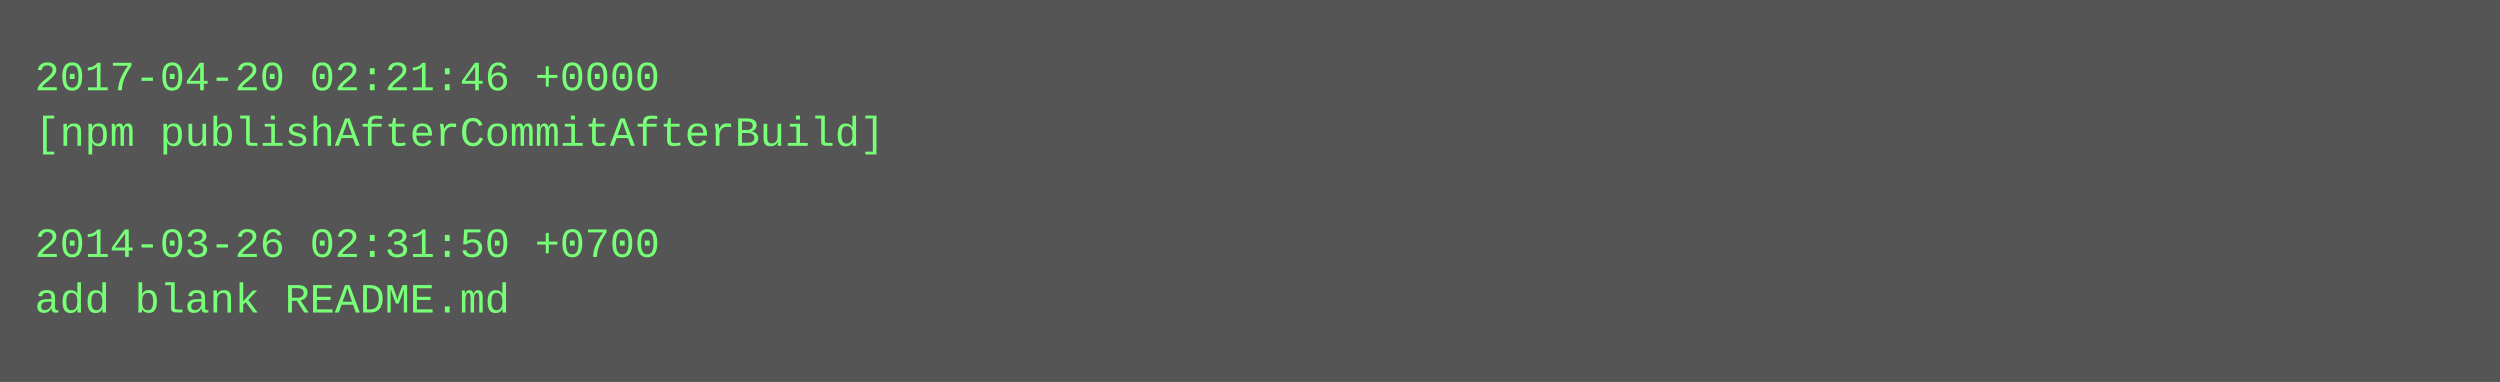
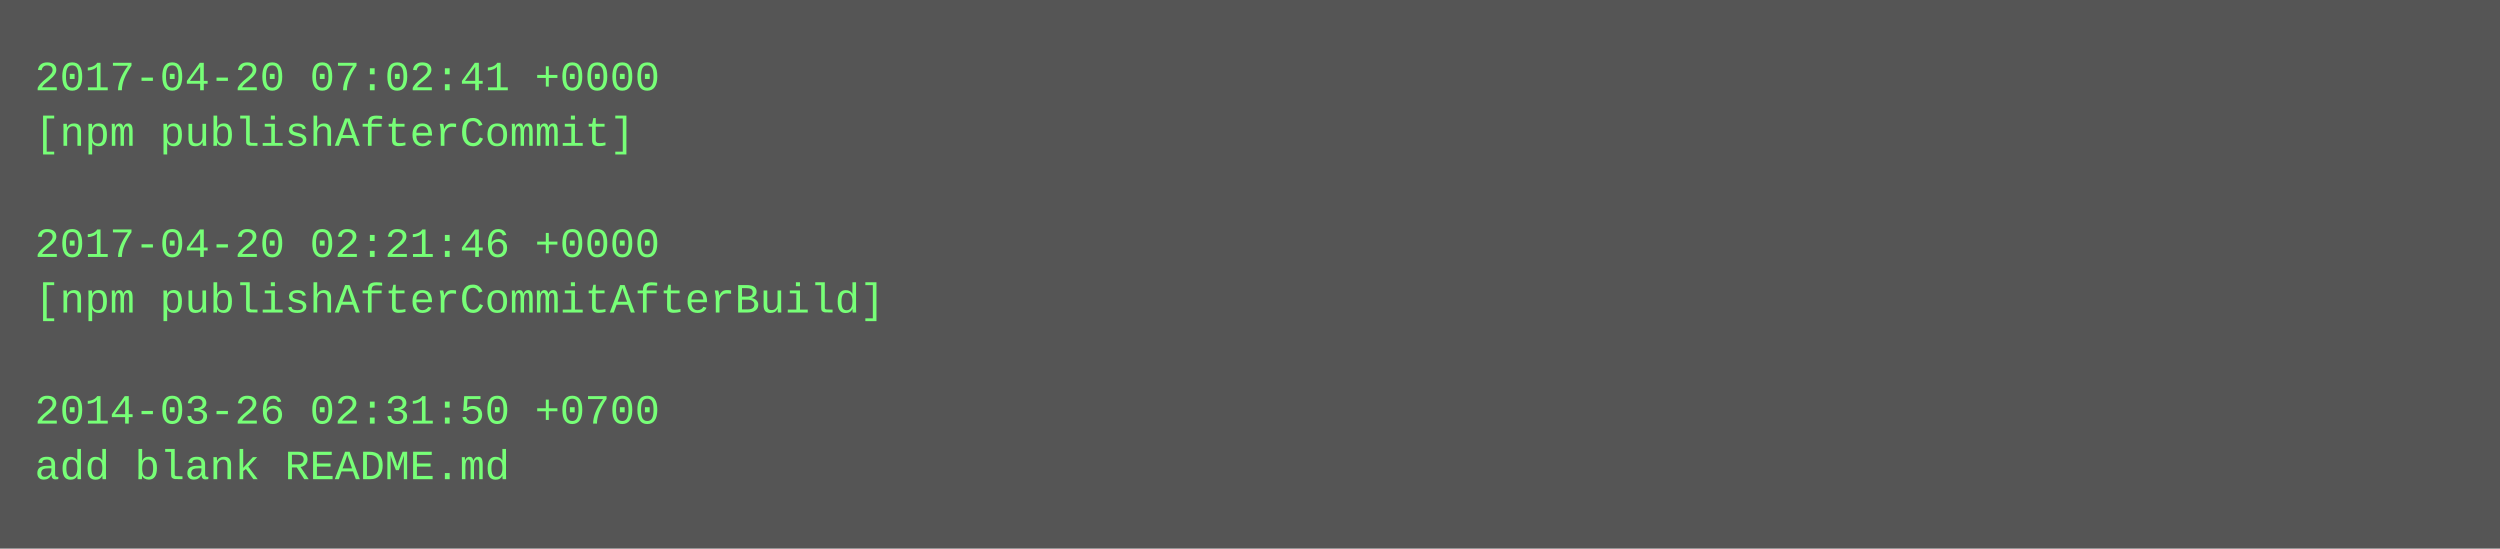
- <svg xmlns="http://www.w3.org/2000/svg" height="110" width="720">
-   <rect height="110" fill="#555" width="720" />
+ <svg xmlns="http://www.w3.org/2000/svg" height="158" width="720">
+   <rect height="158" fill="#555" width="720" />
  <text fill="#7f7" font-family="Courier New" font-size="12" xml:space="preserve">
-     <tspan x="10" y="26">2017-04-20 02:21:46 +0000</tspan>
-     <tspan x="10" y="42">[npm publishAfterCommitAfterBuild]</tspan>
+     <tspan x="10" y="26">2017-04-20 07:02:41 +0000</tspan>
+     <tspan x="10" y="42">[npm publishAfterCommit]</tspan>
    <tspan x="10" y="58" />
-     <tspan x="10" y="74">2014-03-26 02:31:50 +0700</tspan>
-     <tspan x="10" y="90">add blank README.md</tspan>
+     <tspan x="10" y="74">2017-04-20 02:21:46 +0000</tspan>
+     <tspan x="10" y="90">[npm publishAfterCommitAfterBuild]</tspan>
+     <tspan x="10" y="106" />
+     <tspan x="10" y="122">2014-03-26 02:31:50 +0700</tspan>
+     <tspan x="10" y="138">add blank README.md</tspan>
  </text>
</svg>
